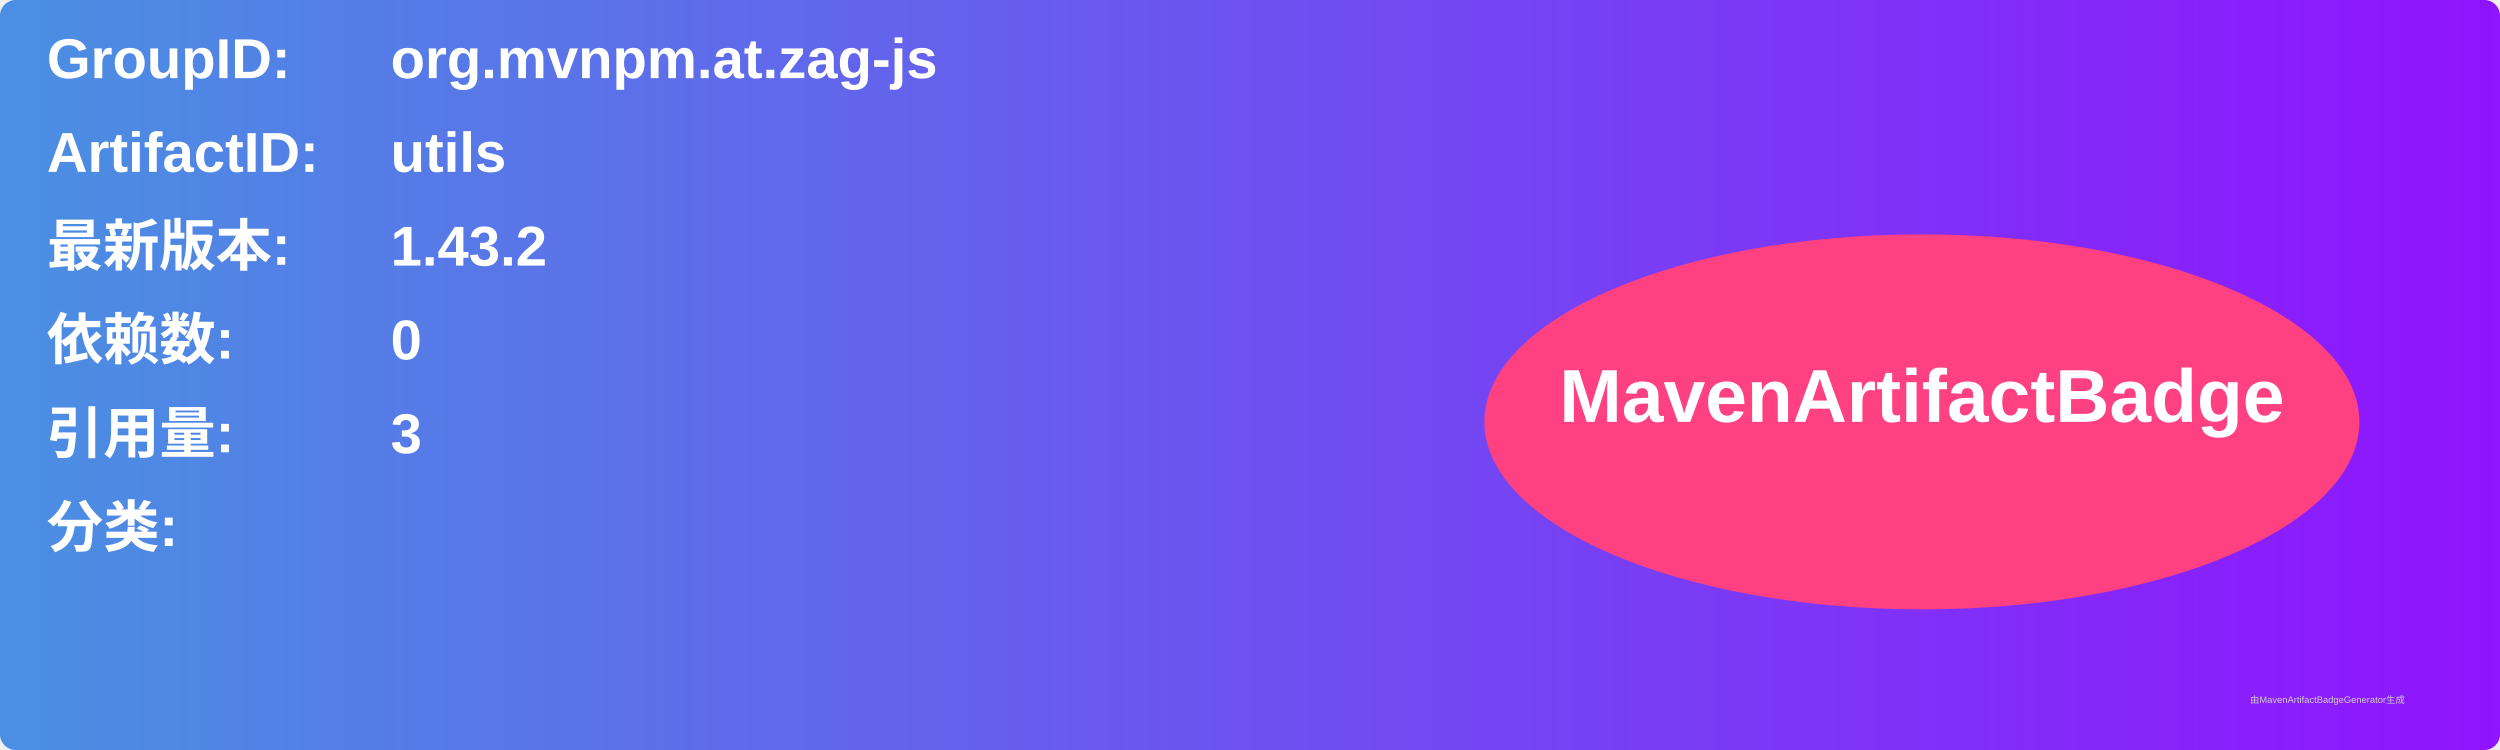
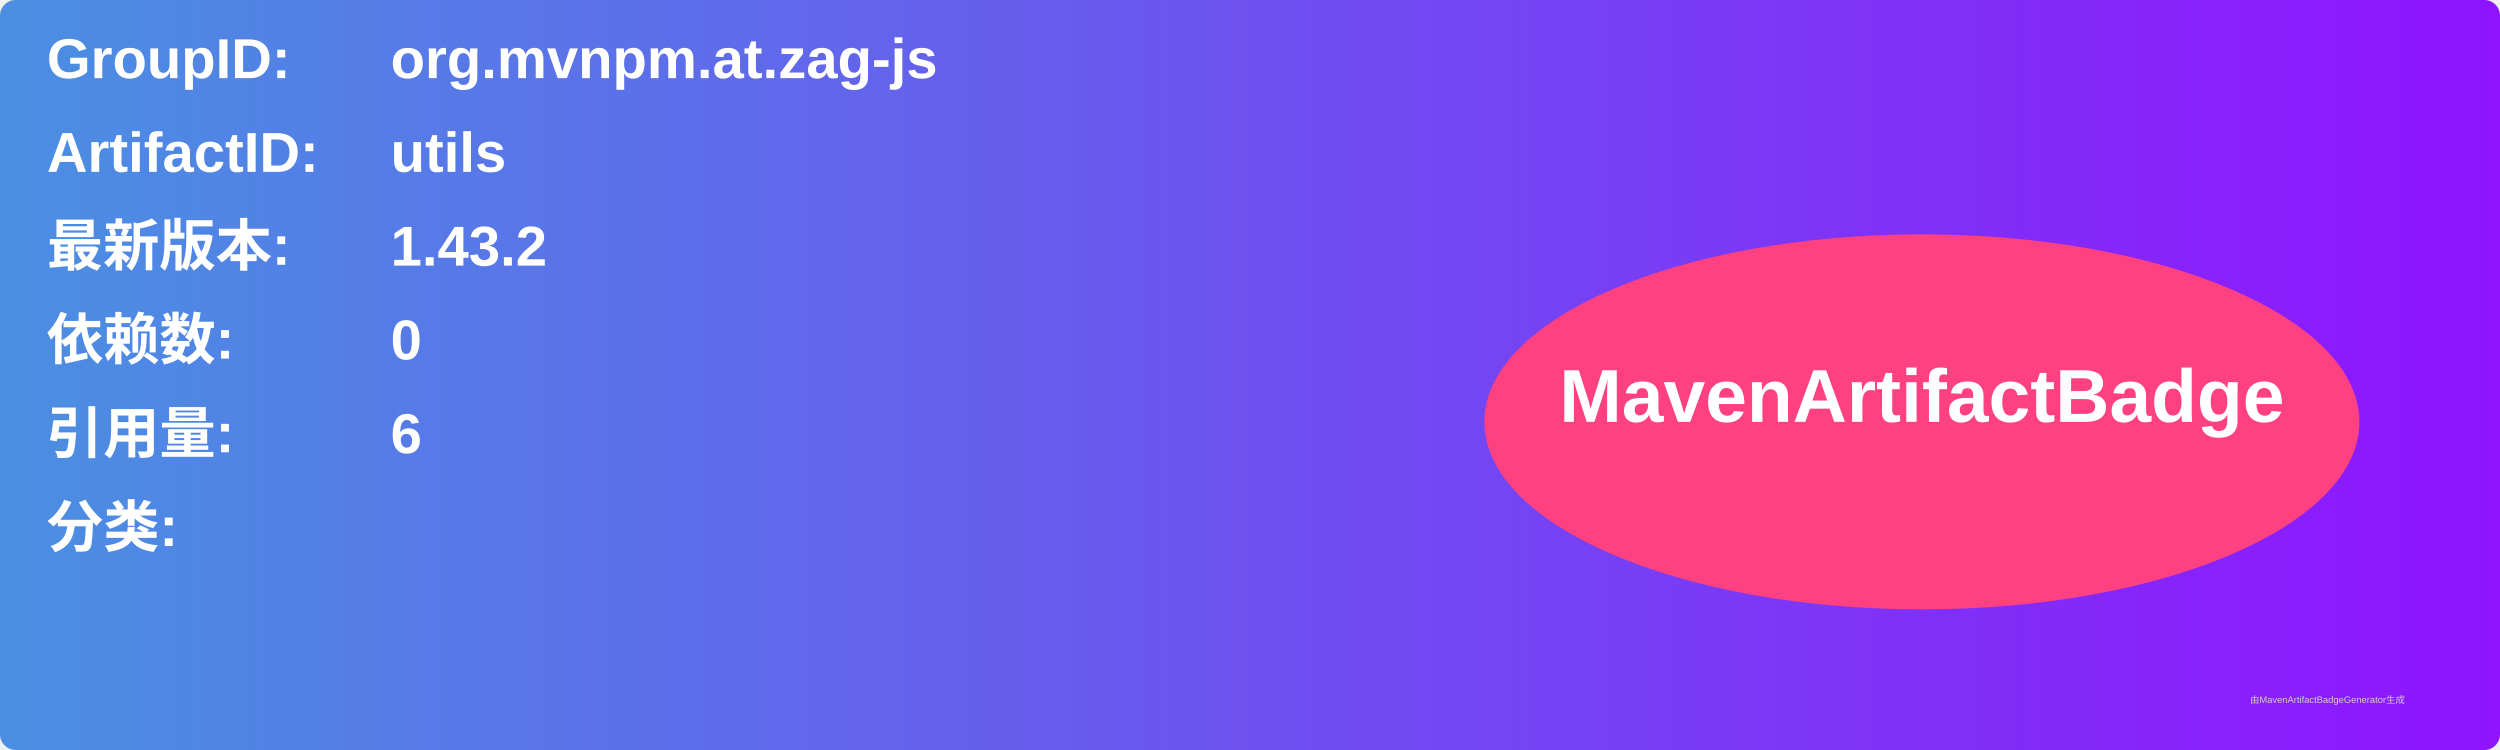
<svg xmlns="http://www.w3.org/2000/svg" width="800" height="240" viewBox="0 0 800 240">
  <linearGradient id="grad" x1="0%" y1="0%" x2="100%" y2="0%">
    <stop offset="0%" stop-color="#4a90e2" />
    <stop offset="100%" stop-color="#9013fe" />
  </linearGradient>
  <rect width="100%" height="100%" rx="5" ry="5" fill="url(#grad)" />
  <g transform="translate(15, 15)">
    <text x="0" y="10" font-family="Arial" font-size="18" fill="white" font-weight="bold" width="260">GroupID:</text>
    <text x="110" y="10" font-family="Arial" font-size="18" fill="white" font-weight="bold" width="460">org.mvnpm.at.zag-js</text>
    <text x="0" y="40" font-family="Arial" font-size="18" fill="white" font-weight="bold" width="260">ArtifactID:</text>
    <text x="110" y="40" font-family="Arial" font-size="18" fill="white" font-weight="bold" width="460">utils</text>
    <text x="0" y="70" font-family="Arial" font-size="18" fill="white" font-weight="bold">最新版本:</text>
    <text x="110" y="70" font-family="Arial" font-size="18" fill="white" font-weight="bold">
      <tspan font-weight="bold">1.43.2</tspan>
    </text>
    <text x="0" y="100" font-family="Arial" font-size="18" fill="white" font-weight="bold">依赖数: </text>
    <text x="110" y="100" font-family="Arial" font-size="18" fill="white">
      <tspan font-weight="bold">0</tspan>
    </text>
    <text x="0" y="130" font-family="Arial" font-size="18" fill="white" font-weight="bold">引用量: </text>
    <text x="110" y="130" font-family="Arial" font-size="18" fill="white">
-       <tspan font-weight="bold">3</tspan>
+       <tspan font-weight="bold">6</tspan>
    </text>
    <text x="0" y="160" font-family="Arial" font-size="18" fill="white" font-weight="bold">分类:</text>
    <text x="10" y="190" font-family="Arial" font-size="10" fill="white">
      <tspan font-weight="bold" />
    </text>
    <ellipse cx="600" cy="120" rx="140" ry="60" fill="#ff4081" />
    <text x="600" y="120" text-anchor="middle" font-family="Arial" font-size="24" fill="white" font-weight="bold">MavenArtifactBadge</text>
  </g>
  <text x="720" y="225" font-family="Arial" font-size="3" fill="#d0d0d0">由MavenArtifactBadgeGenerator生成</text>
</svg>
